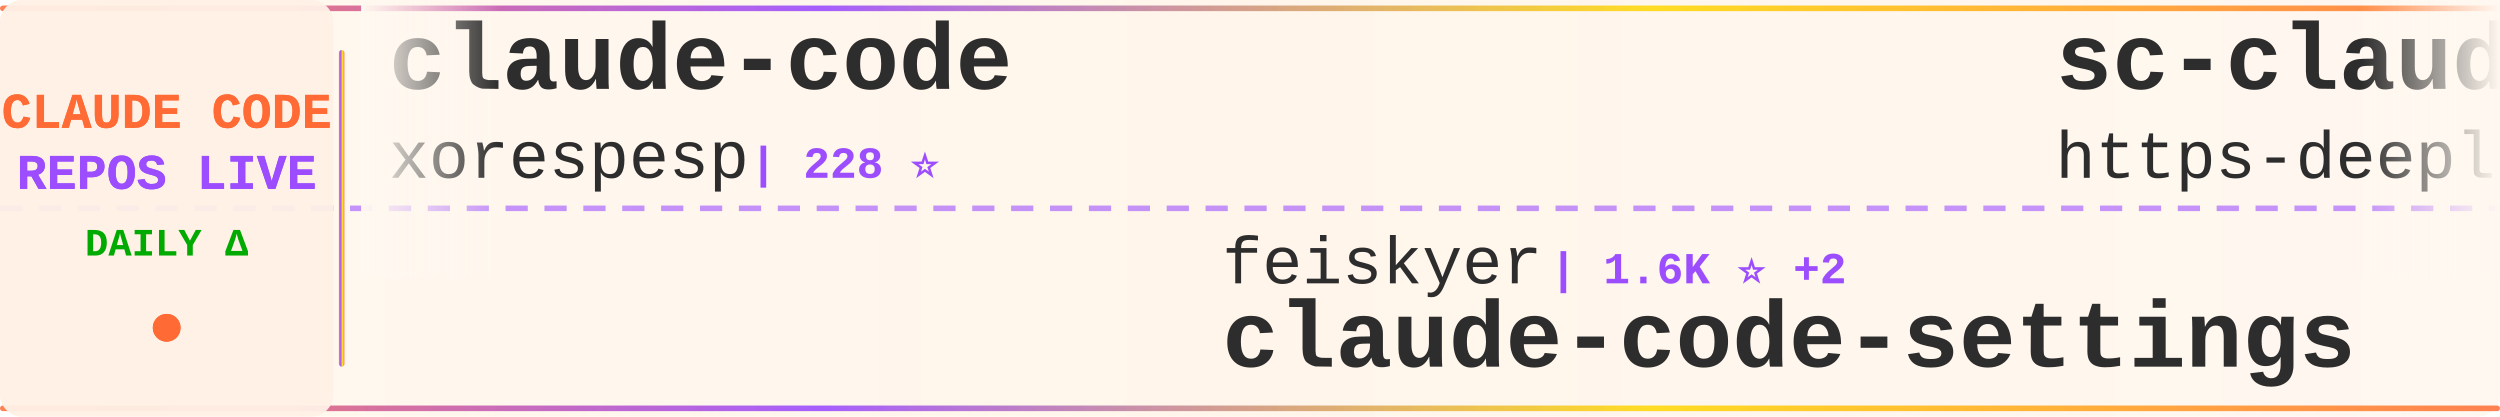
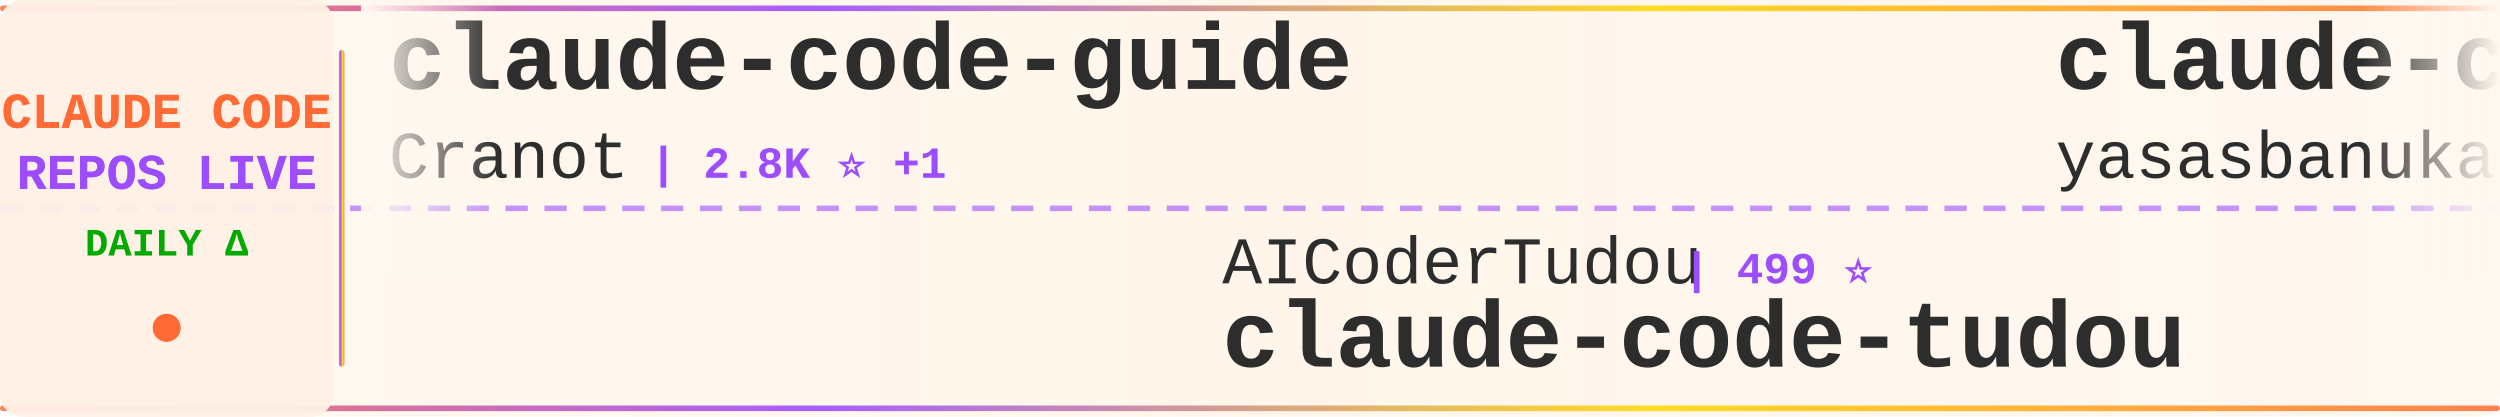
<svg xmlns="http://www.w3.org/2000/svg" width="900" height="150">
  <defs>
    <linearGradient id="tickerBg" x1="0%" y1="0%" x2="100%" y2="0%">
      <stop offset="0%" style="stop-color:#fff8f0;stop-opacity:0.98" />
      <stop offset="50%" style="stop-color:#fff5eb;stop-opacity:1" />
      <stop offset="100%" style="stop-color:#fff8f0;stop-opacity:0.98" />
    </linearGradient>
    <linearGradient id="borderGrad" x1="0%" y1="0%" x2="100%" y2="0%">
      <stop offset="0%" style="stop-color:#FF6B35;stop-opacity:0.85">
        <animate attributeName="stop-opacity" values="0.85;1;0.85" dur="2s" repeatCount="indefinite" />
      </stop>
      <stop offset="33%" style="stop-color:#9C4EFF;stop-opacity:0.9">
        <animate attributeName="stop-opacity" values="0.9;1;0.9" dur="2.2s" repeatCount="indefinite" />
      </stop>
      <stop offset="66%" style="stop-color:#FFD700;stop-opacity:0.85">
        <animate attributeName="stop-opacity" values="0.85;1;0.85" dur="1.8s" repeatCount="indefinite" />
      </stop>
      <stop offset="100%" style="stop-color:#FF6B35;stop-opacity:0.85">
        <animate attributeName="stop-opacity" values="0.85;1;0.85" dur="2s" repeatCount="indefinite" />
      </stop>
    </linearGradient>
    <filter id="textGlow">
      <feGaussianBlur stdDeviation="0.15" result="coloredBlur" />
      <feMerge>
        <feMergeNode in="coloredBlur" />
        <feMergeNode in="SourceGraphic" />
      </feMerge>
    </filter>
    <filter id="metricGlow">
      <feGaussianBlur stdDeviation="0.2" result="coloredBlur" />
      <feMerge>
        <feMergeNode in="coloredBlur" />
        <feMergeNode in="SourceGraphic" />
      </feMerge>
    </filter>
    <linearGradient id="leftFade" x1="0%" y1="0%" x2="100%" y2="0%">
      <stop offset="0%" style="stop-color:#fff8f0;stop-opacity:1" />
      <stop offset="100%" style="stop-color:#fff8f0;stop-opacity:0" />
    </linearGradient>
    <linearGradient id="rightFade" x1="0%" y1="0%" x2="100%" y2="0%">
      <stop offset="0%" style="stop-color:#fff8f0;stop-opacity:0" />
      <stop offset="100%" style="stop-color:#fff8f0;stop-opacity:1" />
    </linearGradient>
  </defs>
  <rect width="900" height="150" fill="url(#tickerBg)" rx="8" />
  <rect x="0" y="2" width="900" height="2" fill="url(#borderGrad)" rx="1" />
  <rect x="0" y="146" width="900" height="2" fill="url(#borderGrad)" rx="1" />
  <line x1="0" y1="75" x2="900" y2="75" stroke="#9C4EFF" stroke-width="2" stroke-dasharray="8 6" opacity="0.6" />
  <rect x="0" y="0" width="120" height="150" fill="#fff0e6" opacity="0.95" rx="8" />
  <text x="60" y="46" font-family="'Courier New', monospace" font-size="18" font-weight="bold" fill="#FF6B35" text-anchor="middle" filter="url(#textGlow)">
    CLAUDE CODE
  </text>
  <text x="60" y="68" font-family="'Courier New', monospace" font-size="18" font-weight="bold" fill="#9C4EFF" text-anchor="middle" filter="url(#textGlow)">
    REPOS LIVE
  </text>
  <text x="60" y="92" font-family="'Courier New', monospace" font-size="14" font-weight="bold" fill="#00aa00" text-anchor="middle">
    DAILY Δ
  </text>
  <circle cx="60" cy="118" r="5" fill="#FF6B35" filter="url(#metricGlow)">
    <animate attributeName="r" values="4;6;4" dur="1.5s" repeatCount="indefinite" />
    <animate attributeName="opacity" values="0.6;1;0.6" dur="1.5s" repeatCount="indefinite" />
  </circle>
  <rect x="122" y="18" width="2" height="114" fill="url(#borderGrad)" rx="1" />
  <clipPath id="tickerClip">
    <rect x="130" y="0" width="770" height="150" />
  </clipPath>
  <g clip-path="url(#tickerClip)">
    <g id="tickerItems">
      <animateTransform attributeName="transform" attributeType="XML" type="translate" from="0 0" to="-3000 0" dur="54s" repeatCount="indefinite" />
      <g transform="translate(0, 0)">
-         <text x="140" y="32" font-family="'Courier New', monospace" font-size="34" font-weight="bold" fill="#2d2d2d">claude-code</text>
-         <text x="140" y="64" font-family="'Courier New', monospace" font-size="24" font-weight="normal" fill="#2d2d2d" opacity="1.0">xorespesp</text>
-         <text x="270" y="64" font-family="'Courier New', monospace" font-size="16" font-weight="bold" fill="#9C4EFF"> | 228 ⭐</text>
+         <text x="140" y="32" font-family="'Courier New', monospace" font-size="34" font-weight="bold" fill="#2d2d2d">claude-code-guide</text>
+         <text x="140" y="64" font-family="'Courier New', monospace" font-size="24" font-weight="normal" fill="#2d2d2d" opacity="1.0">Cranot</text>
+         <text x="234" y="64" font-family="'Courier New', monospace" font-size="16" font-weight="bold" fill="#9C4EFF"> | 2.8K ⭐ +1</text>
      </g>
      <g transform="translate(300, 0)">
-         <text x="140" y="102" font-family="'Courier New', monospace" font-size="24" font-weight="normal" fill="#2d2d2d" opacity="1.0">feiskyer</text>
-         <text x="258" y="102" font-family="'Courier New', monospace" font-size="16" font-weight="bold" fill="#9C4EFF"> | 1.6K ⭐ +2</text>
-         <text x="140" y="132" font-family="'Courier New', monospace" font-size="34" font-weight="bold" fill="#2d2d2d">claude-code-settings</text>
+         <text x="140" y="102" font-family="'Courier New', monospace" font-size="24" font-weight="normal" fill="#2d2d2d" opacity="1.0">AICoderTudou</text>
+         <text x="306" y="102" font-family="'Courier New', monospace" font-size="16" font-weight="bold" fill="#9C4EFF"> | 499 ⭐</text>
+         <text x="140" y="132" font-family="'Courier New', monospace" font-size="34" font-weight="bold" fill="#2d2d2d">claude-code-tudou</text>
      </g>
      <g transform="translate(600, 0)">
-         <text x="140" y="32" font-family="'Courier New', monospace" font-size="34" font-weight="bold" fill="#2d2d2d">sc-claude-code-files</text>
-         <text x="140" y="64" font-family="'Courier New', monospace" font-size="24" font-weight="normal" fill="#2d2d2d" opacity="1.0">https-deeplearning-ai</text>
-         <text x="414" y="64" font-family="'Courier New', monospace" font-size="16" font-weight="bold" fill="#9C4EFF"> | 534 ⭐ +1</text>
+         <text x="140" y="32" font-family="'Courier New', monospace" font-size="34" font-weight="bold" fill="#2d2d2d">claude-code</text>
+         <text x="140" y="64" font-family="'Courier New', monospace" font-size="24" font-weight="normal" fill="#2d2d2d" opacity="1.0">yasasbanukaofficial</text>
+         <text x="390" y="64" font-family="'Courier New', monospace" font-size="16" font-weight="bold" fill="#9C4EFF"> | 3.6K ⭐ +7</text>
      </g>
      <g transform="translate(900, 0)">
-         <text x="140" y="102" font-family="'Courier New', monospace" font-size="24" font-weight="normal" fill="#2d2d2d" opacity="1.0">huangserva</text>
-         <text x="282" y="102" font-family="'Courier New', monospace" font-size="16" font-weight="bold" fill="#9C4EFF"> | 609 ⭐</text>
-         <text x="140" y="132" font-family="'Courier New', monospace" font-size="34" font-weight="bold" fill="#2d2d2d">claude-code-cli</text>
+         <text x="140" y="102" font-family="'Courier New', monospace" font-size="24" font-weight="normal" fill="#2d2d2d" opacity="1.0">nicedreamzapp</text>
+         <text x="318" y="102" font-family="'Courier New', monospace" font-size="16" font-weight="bold" fill="#9C4EFF"> | 2.8K ⭐ +12</text>
+         <text x="140" y="132" font-family="'Courier New', monospace" font-size="34" font-weight="bold" fill="#2d2d2d">claude-code-local</text>
      </g>
      <g transform="translate(1200, 0)">
-         <text x="140" y="32" font-family="'Courier New', monospace" font-size="34" font-weight="bold" fill="#2d2d2d">claude-code-from-scratch</text>
-         <text x="140" y="64" font-family="'Courier New', monospace" font-size="24" font-weight="normal" fill="#2d2d2d" opacity="1.0">Windy3f3f3f3f</text>
-         <text x="318" y="64" font-family="'Courier New', monospace" font-size="16" font-weight="bold" fill="#9C4EFF"> | 1.5K ⭐ +2</text>
+         <text x="140" y="32" font-family="'Courier New', monospace" font-size="34" font-weight="bold" fill="#2d2d2d">claude-code</text>
+         <text x="140" y="64" font-family="'Courier New', monospace" font-size="24" font-weight="normal" fill="#2d2d2d" opacity="1.0">alex000kim</text>
+         <text x="282" y="64" font-family="'Courier New', monospace" font-size="16" font-weight="bold" fill="#9C4EFF"> | 228 ⭐</text>
      </g>
      <g transform="translate(1500, 0)">
-         <text x="140" y="102" font-family="'Courier New', monospace" font-size="24" font-weight="normal" fill="#2d2d2d" opacity="1.0">AprilNEA</text>
-         <text x="258" y="102" font-family="'Courier New', monospace" font-size="16" font-weight="bold" fill="#9C4EFF"> | 388 ⭐</text>
-         <text x="140" y="132" font-family="'Courier New', monospace" font-size="34" font-weight="bold" fill="#2d2d2d">claude-code-source</text>
+         <text x="140" y="102" font-family="'Courier New', monospace" font-size="24" font-weight="normal" fill="#2d2d2d" opacity="1.0">edmund-io</text>
+         <text x="270" y="102" font-family="'Courier New', monospace" font-size="16" font-weight="bold" fill="#9C4EFF"> | 1.5K ⭐ +1</text>
+         <text x="140" y="132" font-family="'Courier New', monospace" font-size="34" font-weight="bold" fill="#2d2d2d">edmunds-claude-code</text>
      </g>
      <g transform="translate(1800, 0)">
-         <text x="140" y="32" font-family="'Courier New', monospace" font-size="34" font-weight="bold" fill="#2d2d2d">claude-code-base-action</text>
-         <text x="140" y="64" font-family="'Courier New', monospace" font-size="24" font-weight="normal" fill="#2d2d2d" opacity="1.0">anthropics</text>
-         <text x="282" y="64" font-family="'Courier New', monospace" font-size="16" font-weight="bold" fill="#9C4EFF"> | 887 ⭐</text>
+         <text x="140" y="32" font-family="'Courier New', monospace" font-size="34" font-weight="bold" fill="#2d2d2d">Claude-Code</text>
+         <text x="140" y="64" font-family="'Courier New', monospace" font-size="24" font-weight="normal" fill="#2d2d2d" opacity="1.0">OrcaWhisper</text>
+         <text x="294" y="64" font-family="'Courier New', monospace" font-size="16" font-weight="bold" fill="#9C4EFF"> | 79 ⭐</text>
      </g>
      <g transform="translate(2100, 0)">
-         <text x="140" y="102" font-family="'Courier New', monospace" font-size="24" font-weight="normal" fill="#2d2d2d" opacity="1.0">affaan-m</text>
-         <text x="258" y="102" font-family="'Courier New', monospace" font-size="16" font-weight="bold" fill="#9C4EFF"> | 221.5K ⭐ +599</text>
-         <text x="140" y="132" font-family="'Courier New', monospace" font-size="34" font-weight="bold" fill="#2d2d2d">ECC</text>
+         <text x="140" y="102" font-family="'Courier New', monospace" font-size="24" font-weight="normal" fill="#2d2d2d" opacity="1.0">777genius</text>
+         <text x="270" y="102" font-family="'Courier New', monospace" font-size="16" font-weight="bold" fill="#9C4EFF"> | 915 ⭐ +1</text>
+         <text x="140" y="132" font-family="'Courier New', monospace" font-size="34" font-weight="bold" fill="#2d2d2d">claude-code-source-code</text>
      </g>
      <g transform="translate(2400, 0)">
-         <text x="140" y="32" font-family="'Courier New', monospace" font-size="34" font-weight="bold" fill="#2d2d2d">claude-code-ultimate-gui...</text>
-         <text x="140" y="64" font-family="'Courier New', monospace" font-size="24" font-weight="normal" fill="#2d2d2d" opacity="1.0">FlorianBruniaux</text>
-         <text x="342" y="64" font-family="'Courier New', monospace" font-size="16" font-weight="bold" fill="#9C4EFF"> | 5.2K ⭐ +13</text>
+         <text x="140" y="32" font-family="'Courier New', monospace" font-size="34" font-weight="bold" fill="#2d2d2d">claude-code-cli</text>
+         <text x="140" y="64" font-family="'Courier New', monospace" font-size="24" font-weight="normal" fill="#2d2d2d" opacity="1.0">huangserva</text>
+         <text x="282" y="64" font-family="'Courier New', monospace" font-size="16" font-weight="bold" fill="#9C4EFF"> | 610 ⭐ +1</text>
      </g>
      <g transform="translate(2700, 0)">
-         <text x="140" y="102" font-family="'Courier New', monospace" font-size="24" font-weight="normal" fill="#2d2d2d" opacity="1.0">Alishahryar1</text>
-         <text x="306" y="102" font-family="'Courier New', monospace" font-size="16" font-weight="bold" fill="#9C4EFF"> | 36.9K ⭐ +162</text>
-         <text x="140" y="132" font-family="'Courier New', monospace" font-size="34" font-weight="bold" fill="#2d2d2d">free-claude-code</text>
+         <text x="140" y="102" font-family="'Courier New', monospace" font-size="24" font-weight="normal" fill="#2d2d2d" opacity="1.0">T-Lab-CUHKSZ</text>
+         <text x="306" y="102" font-family="'Courier New', monospace" font-size="16" font-weight="bold" fill="#9C4EFF"> | 321 ⭐</text>
+         <text x="140" y="132" font-family="'Courier New', monospace" font-size="34" font-weight="bold" fill="#2d2d2d">claude-code</text>
      </g>
      <g transform="translate(3000, 0)">
-         <text x="140" y="32" font-family="'Courier New', monospace" font-size="34" font-weight="bold" fill="#2d2d2d">claude-code</text>
-         <text x="140" y="64" font-family="'Courier New', monospace" font-size="24" font-weight="normal" fill="#2d2d2d" opacity="1.0">xorespesp</text>
-         <text x="270" y="64" font-family="'Courier New', monospace" font-size="16" font-weight="bold" fill="#9C4EFF"> | 228 ⭐</text>
+         <text x="140" y="32" font-family="'Courier New', monospace" font-size="34" font-weight="bold" fill="#2d2d2d">claude-code-guide</text>
+         <text x="140" y="64" font-family="'Courier New', monospace" font-size="24" font-weight="normal" fill="#2d2d2d" opacity="1.0">Cranot</text>
+         <text x="234" y="64" font-family="'Courier New', monospace" font-size="16" font-weight="bold" fill="#9C4EFF"> | 2.8K ⭐ +1</text>
      </g>
      <g transform="translate(3300, 0)">
-         <text x="140" y="102" font-family="'Courier New', monospace" font-size="24" font-weight="normal" fill="#2d2d2d" opacity="1.0">feiskyer</text>
-         <text x="258" y="102" font-family="'Courier New', monospace" font-size="16" font-weight="bold" fill="#9C4EFF"> | 1.6K ⭐ +2</text>
-         <text x="140" y="132" font-family="'Courier New', monospace" font-size="34" font-weight="bold" fill="#2d2d2d">claude-code-settings</text>
+         <text x="140" y="102" font-family="'Courier New', monospace" font-size="24" font-weight="normal" fill="#2d2d2d" opacity="1.0">AICoderTudou</text>
+         <text x="306" y="102" font-family="'Courier New', monospace" font-size="16" font-weight="bold" fill="#9C4EFF"> | 499 ⭐</text>
+         <text x="140" y="132" font-family="'Courier New', monospace" font-size="34" font-weight="bold" fill="#2d2d2d">claude-code-tudou</text>
      </g>
      <g transform="translate(3600, 0)">
-         <text x="140" y="32" font-family="'Courier New', monospace" font-size="34" font-weight="bold" fill="#2d2d2d">sc-claude-code-files</text>
-         <text x="140" y="64" font-family="'Courier New', monospace" font-size="24" font-weight="normal" fill="#2d2d2d" opacity="1.0">https-deeplearning-ai</text>
-         <text x="414" y="64" font-family="'Courier New', monospace" font-size="16" font-weight="bold" fill="#9C4EFF"> | 534 ⭐ +1</text>
+         <text x="140" y="32" font-family="'Courier New', monospace" font-size="34" font-weight="bold" fill="#2d2d2d">claude-code</text>
+         <text x="140" y="64" font-family="'Courier New', monospace" font-size="24" font-weight="normal" fill="#2d2d2d" opacity="1.0">yasasbanukaofficial</text>
+         <text x="390" y="64" font-family="'Courier New', monospace" font-size="16" font-weight="bold" fill="#9C4EFF"> | 3.6K ⭐ +7</text>
      </g>
      <g transform="translate(3900, 0)">
-         <text x="140" y="102" font-family="'Courier New', monospace" font-size="24" font-weight="normal" fill="#2d2d2d" opacity="1.0">huangserva</text>
-         <text x="282" y="102" font-family="'Courier New', monospace" font-size="16" font-weight="bold" fill="#9C4EFF"> | 609 ⭐</text>
-         <text x="140" y="132" font-family="'Courier New', monospace" font-size="34" font-weight="bold" fill="#2d2d2d">claude-code-cli</text>
+         <text x="140" y="102" font-family="'Courier New', monospace" font-size="24" font-weight="normal" fill="#2d2d2d" opacity="1.0">nicedreamzapp</text>
+         <text x="318" y="102" font-family="'Courier New', monospace" font-size="16" font-weight="bold" fill="#9C4EFF"> | 2.8K ⭐ +12</text>
+         <text x="140" y="132" font-family="'Courier New', monospace" font-size="34" font-weight="bold" fill="#2d2d2d">claude-code-local</text>
      </g>
    </g>
  </g>
  <rect x="130" y="0" width="50" height="100" fill="url(#leftFade)" />
  <rect x="850" y="0" width="50" height="100" fill="url(#rightFade)" />
</svg>
